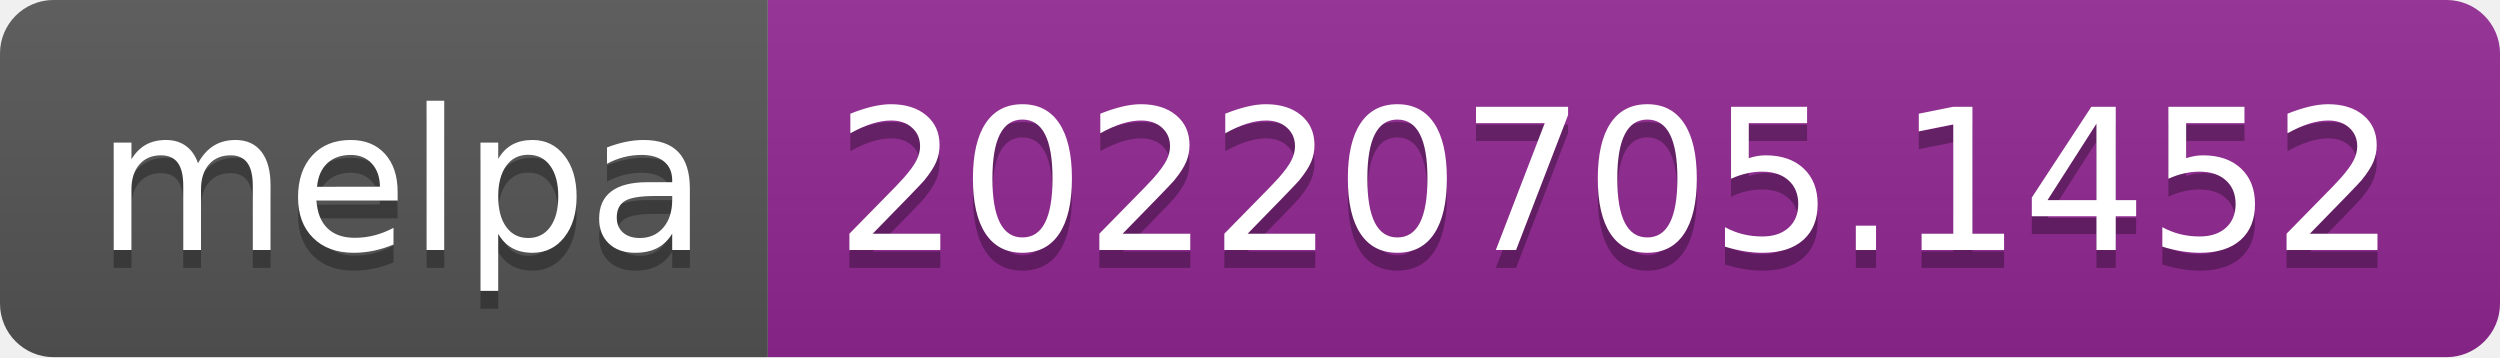
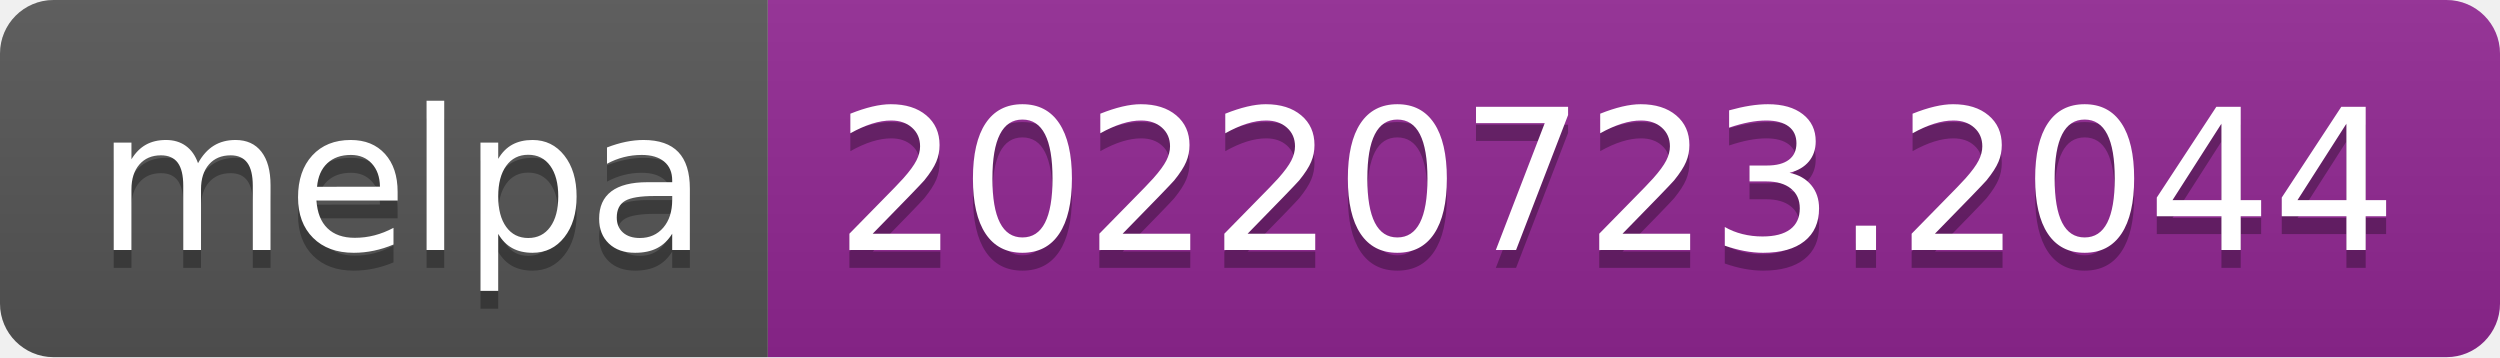
- <svg xmlns="http://www.w3.org/2000/svg" width="140" height="20" role="img" aria-label="melpa: 20220705.1452">
+ <svg xmlns="http://www.w3.org/2000/svg" width="140" height="20" role="img" aria-label="melpa: 20220723.2044">
  <linearGradient id="s" x2="0" y2="100%">
    <stop offset="0" stop-color="#bbb" stop-opacity=".1" />
    <stop offset="1" stop-opacity=".1" />
  </linearGradient>
  <clipPath id="r">
    <rect width="140" height="20" rx="3" fill="#fff" />
  </clipPath>
  <g clip-path="url(#r)">
    <rect width="43" height="20" fill="#555" />
    <rect x="43" width="97" height="20" fill="#922793" />
    <rect width="140" height="20" fill="url(#s)" />
  </g>
  <g fill="#fff" text-anchor="middle" font-family="Verdana,Geneva,DejaVu Sans,sans-serif" text-rendering="geometricPrecision" font-size="110">
    <text aria-hidden="true" x="225" y="150" fill="#010101" fill-opacity=".3" transform="scale(.1)" textLength="330">melpa</text>
    <text x="225" y="140" transform="scale(.1)" fill="#fff" textLength="330">melpa</text>
-     <text aria-hidden="true" x="905" y="150" fill="#010101" fill-opacity=".3" transform="scale(.1)" textLength="870">20220705.1452</text>
-     <text x="905" y="140" transform="scale(.1)" fill="#fff" textLength="870">20220705.1452</text>
+     <text aria-hidden="true" x="905" y="150" fill="#010101" fill-opacity=".3" transform="scale(.1)" textLength="870">20220723.2044</text>
+     <text x="905" y="140" transform="scale(.1)" fill="#fff" textLength="870">20220723.2044</text>
  </g>
</svg>
